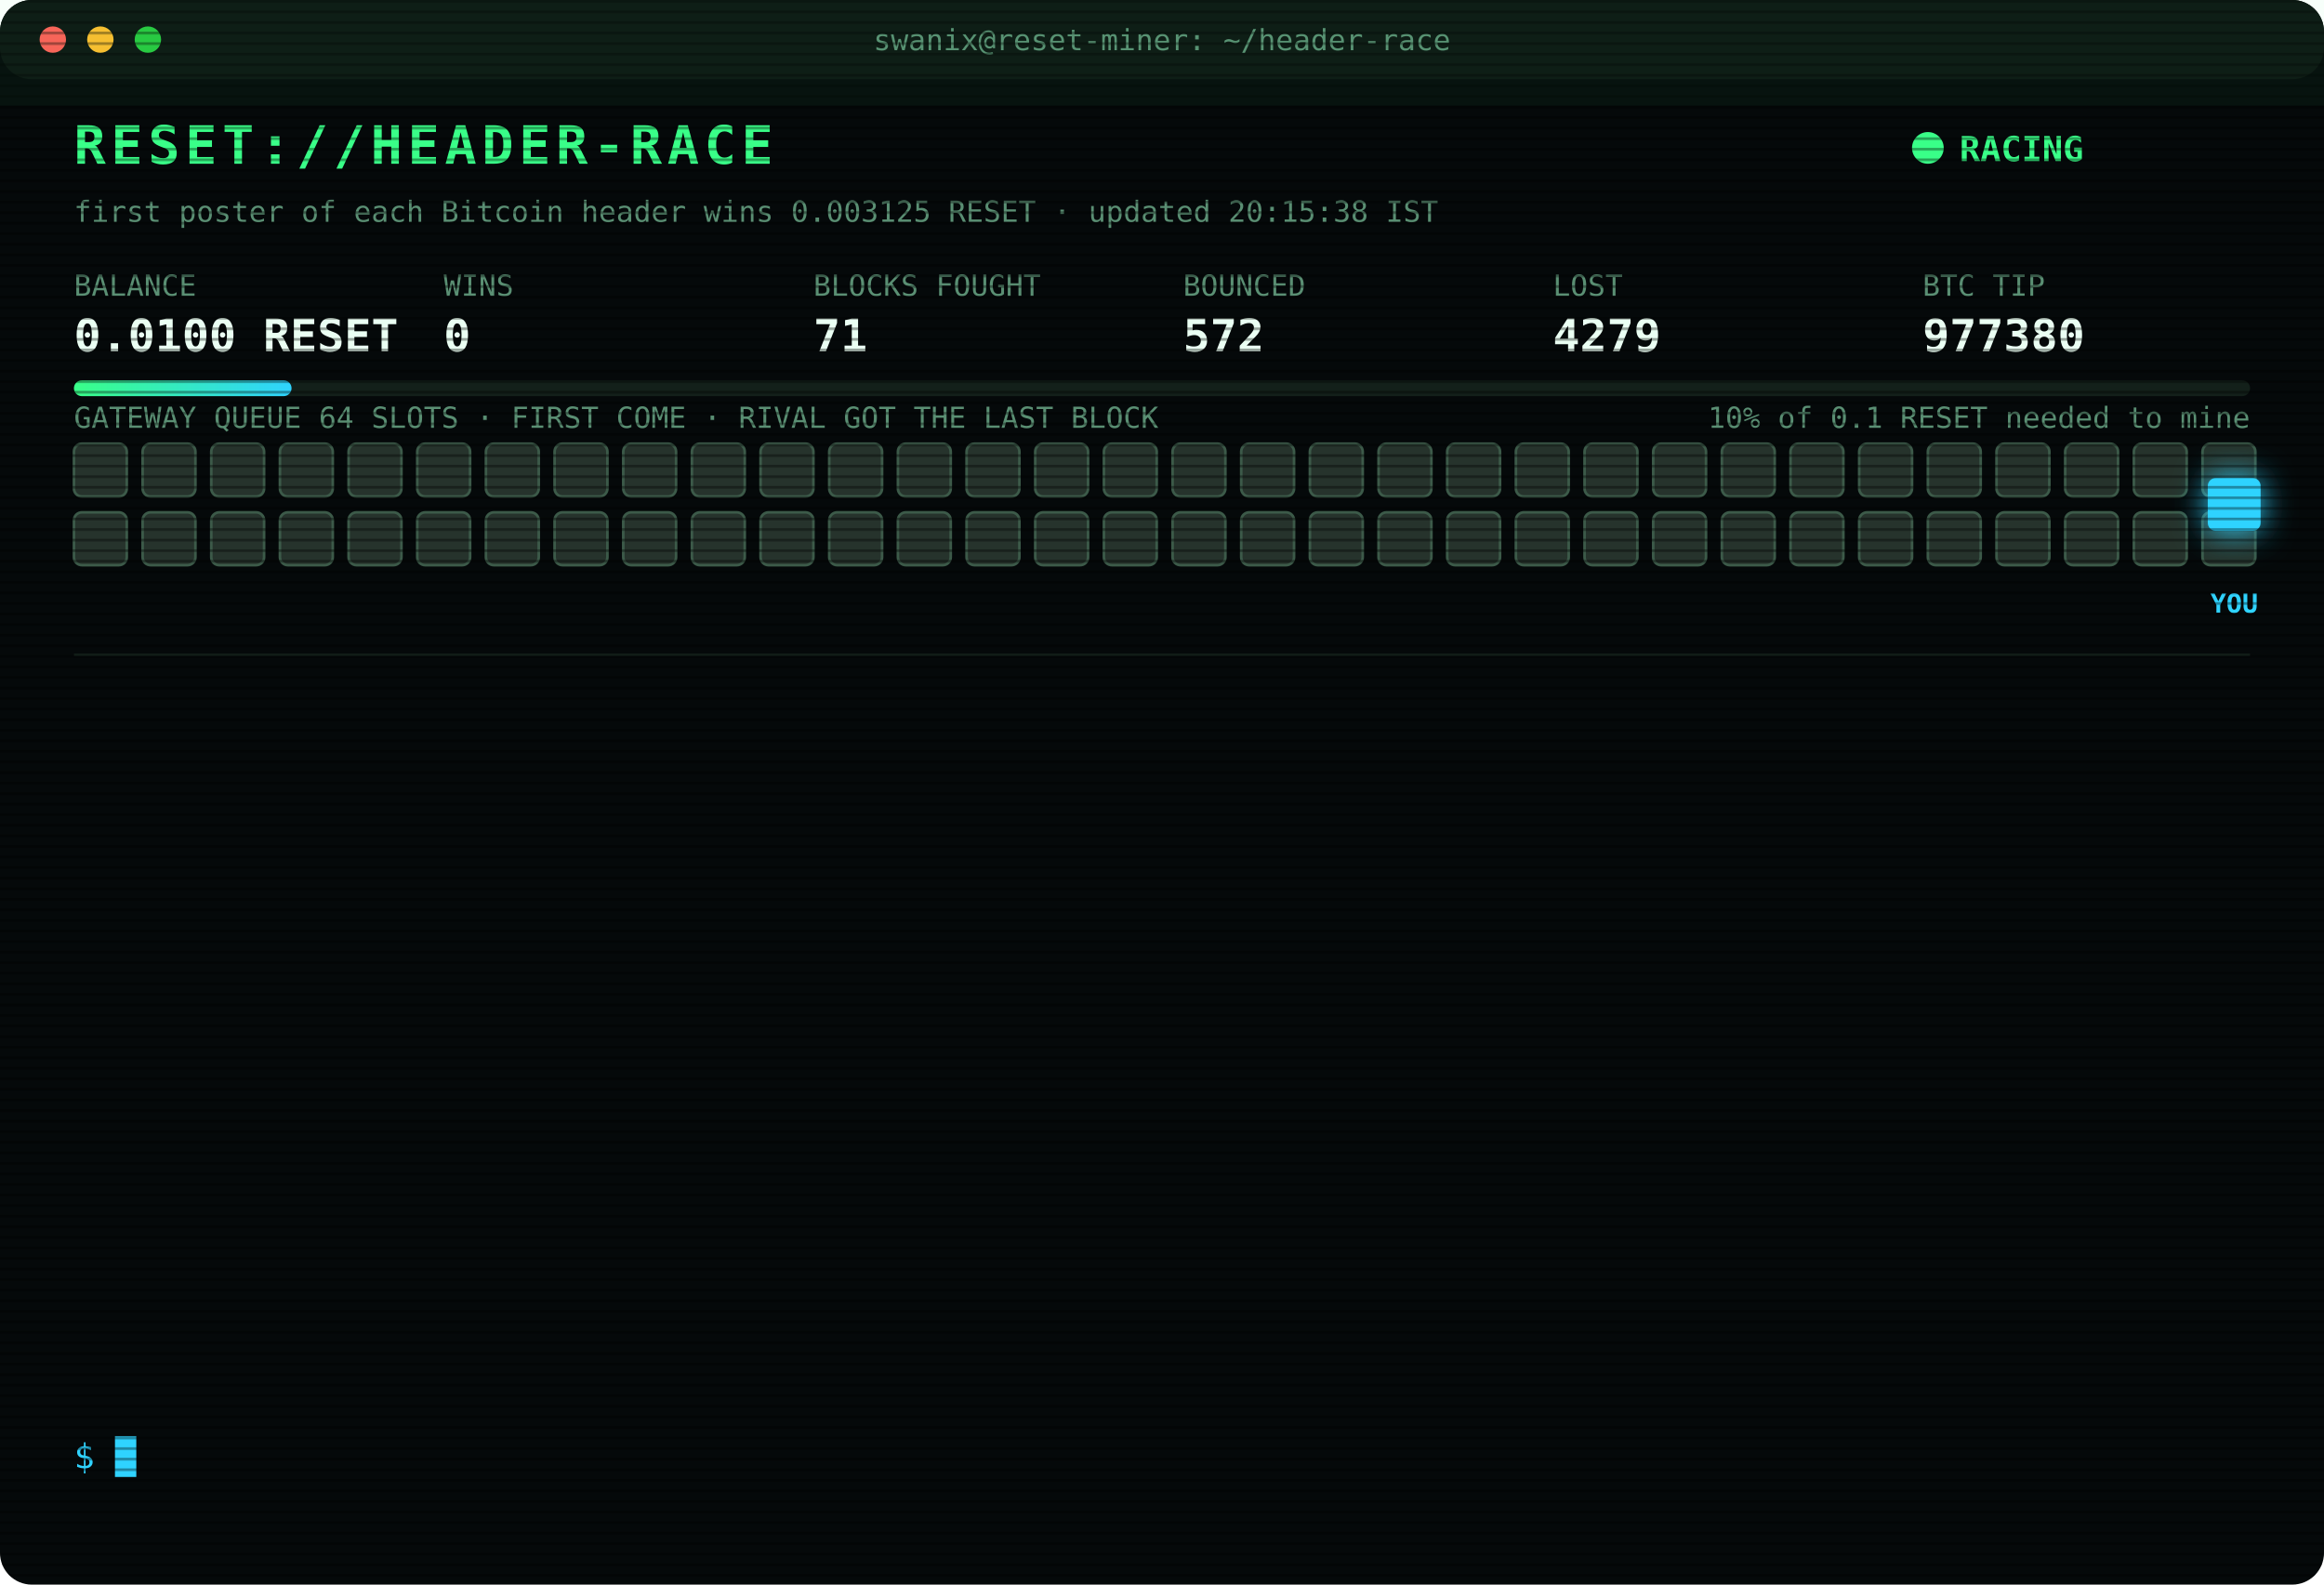
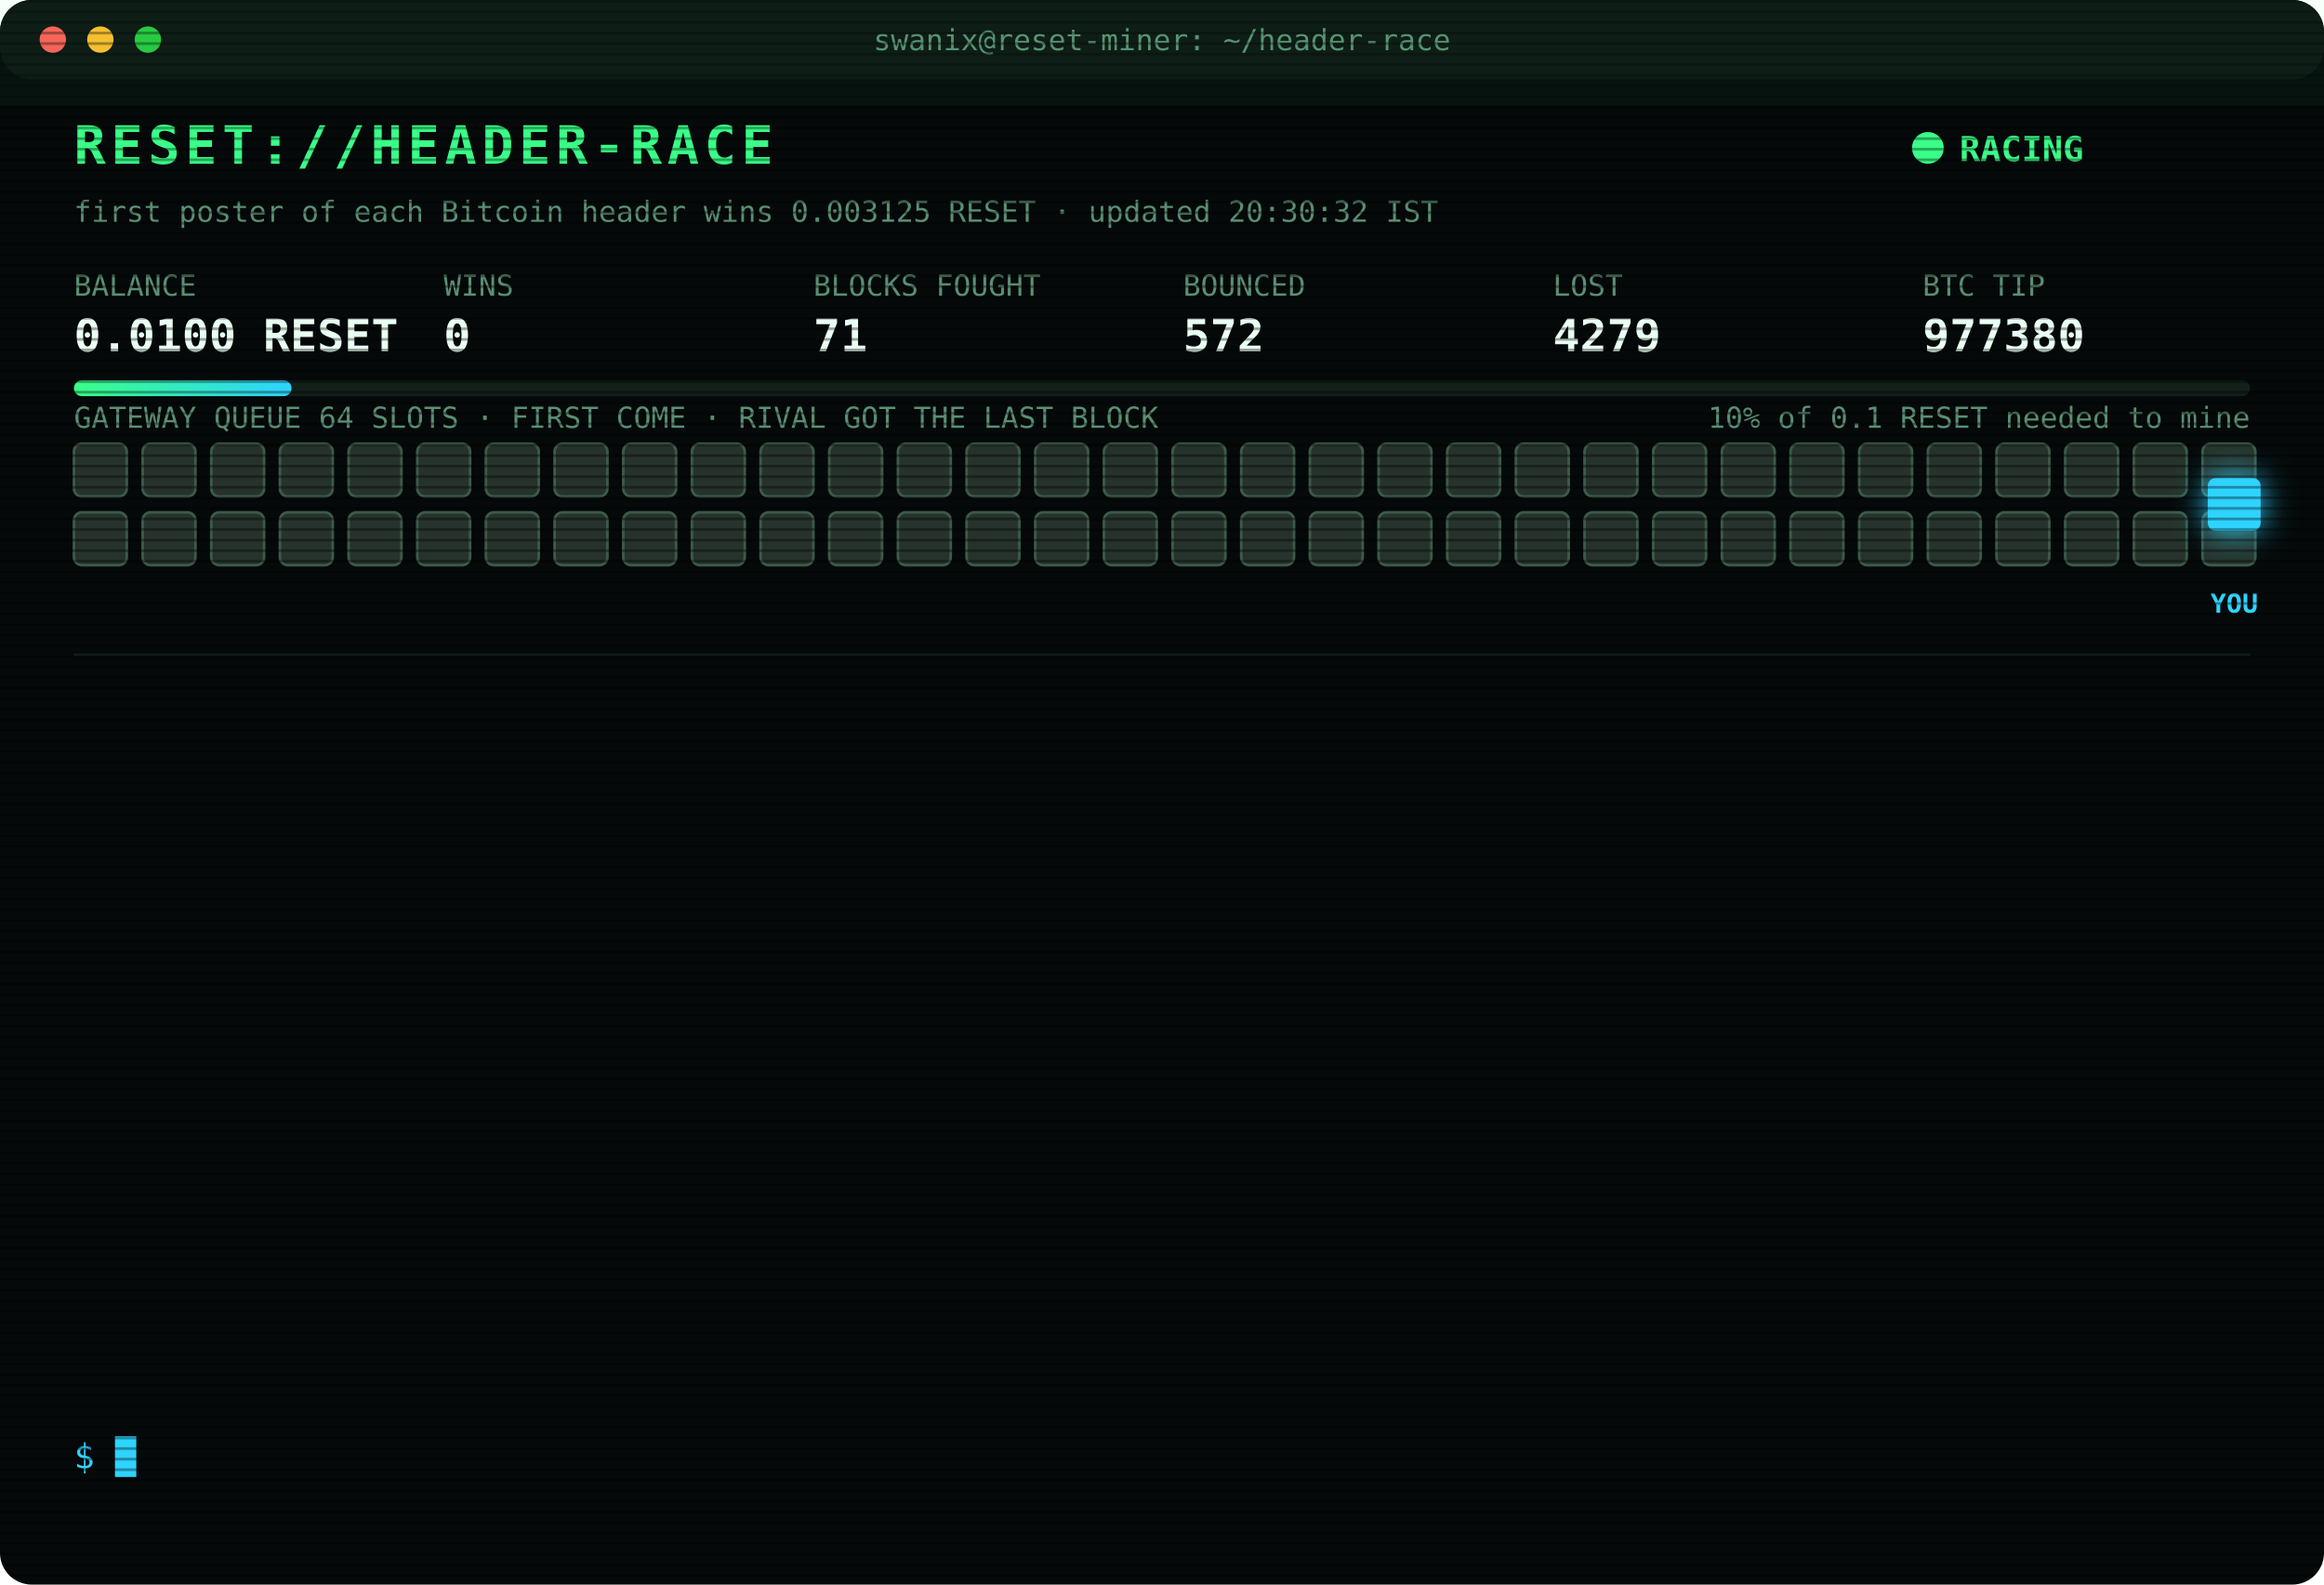
<svg xmlns="http://www.w3.org/2000/svg" width="880" height="600" viewBox="0 0 880 600" font-family="ui-monospace,SFMono-Regular,Menlo,Consolas,monospace">
  <style>
text{font-size:13px;fill:#7CFFB2}
.title{font-size:20px;font-weight:700;fill:#39FF88;letter-spacing:2px;animation:glitch 3s infinite steps(1)}
.sub{fill:#2fd3ff}.k{fill:#5a8f73;font-size:11px}.v{font-size:17px;font-weight:700;fill:#eafff3}
.ts{fill:#3f6b56}.boot{fill:#2fd3ff}.dim{fill:#5a8f73}.bad{fill:#ff4d6d}.warn{fill:#ffd23f}.mag{fill:#ff5cf0}.win{fill:#39FF88;font-weight:700}
.tag{font-size:10px;fill:#2fd3ff;font-weight:700}
.rival{fill:#26332c;stroke:#3c5a49;animation:jam 1.2s infinite alternate}
.idle{fill:#141c18;stroke:#22302a;animation:breathe 4s infinite}
.me{fill:#2fd3ff;filter:drop-shadow(0 0 6px #2fd3ff)}
.hover{animation:nudge 1.1s infinite ease-in-out}.bounce{animation:kick 1.4s infinite}
.ln{opacity:0;animation:in .4s forwards}
.cur{animation:blink 1s infinite steps(1)}
.scan{animation:scan 6s infinite linear}
.led{animation:blink 1.4s infinite}
@keyframes in{from{opacity:0;transform:translateX(-6px)}to{opacity:1;transform:none}}
@keyframes blink{50%{opacity:0}}
@keyframes jam{to{fill:#33463b}}
@keyframes breathe{50%{opacity:.4}}
@keyframes nudge{50%{transform:translateX(-10px)}}
@keyframes kick{0%,100%{transform:none}30%{transform:translateX(-14px)}55%{transform:translateX(10px) translateY(-6px)}}
@keyframes glitch{0%,92%{transform:none}93%{transform:translateX(2px);fill:#ff4d6d}95%{transform:translateX(-2px);fill:#2fd3ff}97%{transform:none}}
@keyframes scan{from{transform:translateY(-40px)}to{transform:translateY(600px)}}
</style>
  <defs>
    <pattern id="sl" width="4" height="4" patternUnits="userSpaceOnUse">
      <rect width="4" height="1" fill="#000" opacity=".35" />
    </pattern>
    <linearGradient id="bar">
      <stop offset="0" stop-color="#39FF88" />
      <stop offset="1" stop-color="#2fd3ff" />
    </linearGradient>
  </defs>
  <rect width="880" height="600" rx="12" fill="#05090a" />
  <rect width="880" height="30" rx="12" fill="#0d1512" />
  <circle cx="20" cy="15" r="5" fill="#ff5f57" />
  <circle cx="38" cy="15" r="5" fill="#febc2e" />
  <circle cx="56" cy="15" r="5" fill="#28c840" />
  <text x="440" y="19" text-anchor="middle" class="k">swanix@reset-miner: ~/header-race</text>
  <text x="28" y="62" class="title">RESET://HEADER-RACE</text>
  <circle class="led" cx="730" cy="56" r="6" fill="#39FF88" />
  <text x="742" y="61" class="win">RACING</text>
-   <text x="28" y="84" class="k">first poster of each Bitcoin header wins 0.003125 RESET · updated 20:15:38 IST</text>
+   <text x="28" y="84" class="k">first poster of each Bitcoin header wins 0.003125 RESET · updated 20:30:32 IST</text>
  <text x="28" y="112" class="k">BALANCE</text>
  <text x="28" y="133" class="v">0.0100 RESET</text>
  <text x="168" y="112" class="k">WINS</text>
  <text x="168" y="133" class="v">0</text>
  <text x="308" y="112" class="k">BLOCKS FOUGHT</text>
  <text x="308" y="133" class="v">71</text>
  <text x="448" y="112" class="k">BOUNCED</text>
  <text x="448" y="133" class="v">572</text>
  <text x="588" y="112" class="k">LOST</text>
  <text x="588" y="133" class="v">4279</text>
  <text x="728" y="112" class="k">BTC TIP</text>
  <text x="728" y="133" class="v">977380</text>
  <rect x="28" y="144" width="824" height="6" rx="3" fill="#13201a" />
  <rect x="28" y="144" width="82.4" height="6" rx="3" fill="url(#bar)" />
  <text x="852" y="162" text-anchor="end" class="k">10% of 0.1 RESET needed to mine</text>
  <text x="28" y="162" class="k">GATEWAY QUEUE 64 SLOTS · FIRST COME · RIVAL GOT THE LAST BLOCK</text>
  <rect class="rival" x="28" y="168" width="20" height="20" rx="3" style="animation-delay:0.00s" />
  <rect class="rival" x="54" y="168" width="20" height="20" rx="3" style="animation-delay:0.05s" />
  <rect class="rival" x="80" y="168" width="20" height="20" rx="3" style="animation-delay:0.10s" />
  <rect class="rival" x="106" y="168" width="20" height="20" rx="3" style="animation-delay:0.15s" />
  <rect class="rival" x="132" y="168" width="20" height="20" rx="3" style="animation-delay:0.20s" />
  <rect class="rival" x="158" y="168" width="20" height="20" rx="3" style="animation-delay:0.25s" />
  <rect class="rival" x="184" y="168" width="20" height="20" rx="3" style="animation-delay:0.30s" />
  <rect class="rival" x="210" y="168" width="20" height="20" rx="3" style="animation-delay:0.35s" />
  <rect class="rival" x="236" y="168" width="20" height="20" rx="3" style="animation-delay:0.40s" />
  <rect class="rival" x="262" y="168" width="20" height="20" rx="3" style="animation-delay:0.45s" />
  <rect class="rival" x="288" y="168" width="20" height="20" rx="3" style="animation-delay:0.50s" />
  <rect class="rival" x="314" y="168" width="20" height="20" rx="3" style="animation-delay:0.55s" />
  <rect class="rival" x="340" y="168" width="20" height="20" rx="3" style="animation-delay:0.60s" />
  <rect class="rival" x="366" y="168" width="20" height="20" rx="3" style="animation-delay:0.65s" />
  <rect class="rival" x="392" y="168" width="20" height="20" rx="3" style="animation-delay:0.70s" />
  <rect class="rival" x="418" y="168" width="20" height="20" rx="3" style="animation-delay:0.75s" />
  <rect class="rival" x="444" y="168" width="20" height="20" rx="3" style="animation-delay:0.80s" />
  <rect class="rival" x="470" y="168" width="20" height="20" rx="3" style="animation-delay:0.85s" />
  <rect class="rival" x="496" y="168" width="20" height="20" rx="3" style="animation-delay:0.90s" />
  <rect class="rival" x="522" y="168" width="20" height="20" rx="3" style="animation-delay:0.95s" />
  <rect class="rival" x="548" y="168" width="20" height="20" rx="3" style="animation-delay:1.00s" />
  <rect class="rival" x="574" y="168" width="20" height="20" rx="3" style="animation-delay:1.05s" />
  <rect class="rival" x="600" y="168" width="20" height="20" rx="3" style="animation-delay:1.10s" />
  <rect class="rival" x="626" y="168" width="20" height="20" rx="3" style="animation-delay:1.15s" />
  <rect class="rival" x="652" y="168" width="20" height="20" rx="3" style="animation-delay:1.20s" />
  <rect class="rival" x="678" y="168" width="20" height="20" rx="3" style="animation-delay:1.25s" />
  <rect class="rival" x="704" y="168" width="20" height="20" rx="3" style="animation-delay:1.30s" />
  <rect class="rival" x="730" y="168" width="20" height="20" rx="3" style="animation-delay:1.35s" />
  <rect class="rival" x="756" y="168" width="20" height="20" rx="3" style="animation-delay:1.40s" />
  <rect class="rival" x="782" y="168" width="20" height="20" rx="3" style="animation-delay:1.45s" />
  <rect class="rival" x="808" y="168" width="20" height="20" rx="3" style="animation-delay:1.50s" />
  <rect class="rival" x="834" y="168" width="20" height="20" rx="3" style="animation-delay:1.55s" />
  <rect class="rival" x="28" y="194" width="20" height="20" rx="3" style="animation-delay:1.60s" />
  <rect class="rival" x="54" y="194" width="20" height="20" rx="3" style="animation-delay:1.65s" />
  <rect class="rival" x="80" y="194" width="20" height="20" rx="3" style="animation-delay:1.70s" />
  <rect class="rival" x="106" y="194" width="20" height="20" rx="3" style="animation-delay:1.75s" />
  <rect class="rival" x="132" y="194" width="20" height="20" rx="3" style="animation-delay:1.80s" />
  <rect class="rival" x="158" y="194" width="20" height="20" rx="3" style="animation-delay:1.85s" />
  <rect class="rival" x="184" y="194" width="20" height="20" rx="3" style="animation-delay:1.90s" />
  <rect class="rival" x="210" y="194" width="20" height="20" rx="3" style="animation-delay:1.95s" />
  <rect class="rival" x="236" y="194" width="20" height="20" rx="3" style="animation-delay:2.00s" />
  <rect class="rival" x="262" y="194" width="20" height="20" rx="3" style="animation-delay:2.05s" />
  <rect class="rival" x="288" y="194" width="20" height="20" rx="3" style="animation-delay:2.10s" />
  <rect class="rival" x="314" y="194" width="20" height="20" rx="3" style="animation-delay:2.15s" />
  <rect class="rival" x="340" y="194" width="20" height="20" rx="3" style="animation-delay:2.20s" />
  <rect class="rival" x="366" y="194" width="20" height="20" rx="3" style="animation-delay:2.25s" />
  <rect class="rival" x="392" y="194" width="20" height="20" rx="3" style="animation-delay:2.30s" />
  <rect class="rival" x="418" y="194" width="20" height="20" rx="3" style="animation-delay:2.35s" />
  <rect class="rival" x="444" y="194" width="20" height="20" rx="3" style="animation-delay:2.40s" />
  <rect class="rival" x="470" y="194" width="20" height="20" rx="3" style="animation-delay:2.45s" />
  <rect class="rival" x="496" y="194" width="20" height="20" rx="3" style="animation-delay:2.50s" />
  <rect class="rival" x="522" y="194" width="20" height="20" rx="3" style="animation-delay:2.55s" />
  <rect class="rival" x="548" y="194" width="20" height="20" rx="3" style="animation-delay:2.60s" />
  <rect class="rival" x="574" y="194" width="20" height="20" rx="3" style="animation-delay:2.65s" />
  <rect class="rival" x="600" y="194" width="20" height="20" rx="3" style="animation-delay:2.70s" />
  <rect class="rival" x="626" y="194" width="20" height="20" rx="3" style="animation-delay:2.75s" />
  <rect class="rival" x="652" y="194" width="20" height="20" rx="3" style="animation-delay:2.80s" />
  <rect class="rival" x="678" y="194" width="20" height="20" rx="3" style="animation-delay:2.85s" />
  <rect class="rival" x="704" y="194" width="20" height="20" rx="3" style="animation-delay:2.90s" />
  <rect class="rival" x="730" y="194" width="20" height="20" rx="3" style="animation-delay:2.95s" />
  <rect class="rival" x="756" y="194" width="20" height="20" rx="3" style="animation-delay:3.00s" />
  <rect class="rival" x="782" y="194" width="20" height="20" rx="3" style="animation-delay:3.05s" />
  <rect class="rival" x="808" y="194" width="20" height="20" rx="3" style="animation-delay:3.10s" />
  <rect class="rival" x="834" y="194" width="20" height="20" rx="3" style="animation-delay:3.15s" />
  <g class="hover">
    <rect class="me" x="836" y="181" width="20" height="20" rx="3" />
    <text class="tag" x="846" y="232" text-anchor="middle">YOU</text>
  </g>
  <line x1="28" x2="852" y1="248" y2="248" stroke="#13201a" />
  <g class="ln" style="animation-delay:0.40s">
    <text x="28" y="270" class="ts">18:36:31</text>
    <text x="104" y="270" class="bad">[LOST] #977368 taken by a rival miner</text>
  </g>
  <g class="ln" style="animation-delay:0.65s">
    <text x="28" y="292" class="ts">18:48:18</text>
    <text x="104" y="292" class="bad">[LOST] #977370 taken by a rival miner</text>
  </g>
  <g class="ln" style="animation-delay:0.90s">
    <text x="28" y="314" class="ts">19:04:34</text>
    <text x="104" y="314" class="bad">[LOST] #977371 taken by a rival miner</text>
  </g>
  <g class="ln" style="animation-delay:1.15s">
    <text x="28" y="336" class="ts">19:05:37</text>
    <text x="104" y="336" class="bad">[LOST] #977372 taken by a rival miner</text>
  </g>
  <g class="ln" style="animation-delay:1.40s">
    <text x="28" y="358" class="ts">19:12:14</text>
    <text x="104" y="358" class="bad">[LOST] #977373 taken by a rival miner</text>
  </g>
  <g class="ln" style="animation-delay:1.65s">
    <text x="28" y="380" class="ts">19:19:32</text>
    <text x="104" y="380" class="bad">[LOST] #977374 taken by a rival miner</text>
  </g>
  <g class="ln" style="animation-delay:1.90s">
    <text x="28" y="402" class="ts">19:25:10</text>
    <text x="104" y="402" class="bad">[LOST] #977375 taken by a rival miner</text>
  </g>
  <g class="ln" style="animation-delay:2.15s">
    <text x="28" y="424" class="ts">19:32:13</text>
    <text x="104" y="424" class="bad">[LOST] #977376 taken by a rival miner</text>
  </g>
  <g class="ln" style="animation-delay:2.40s">
    <text x="28" y="446" class="ts">19:38:07</text>
    <text x="104" y="446" class="bad">[LOST] #977377 taken by a rival miner</text>
  </g>
  <g class="ln" style="animation-delay:2.65s">
    <text x="28" y="468" class="ts">19:46:29</text>
    <text x="104" y="468" class="bad">[LOST] #977378 taken by a rival miner</text>
  </g>
  <g class="ln" style="animation-delay:2.90s">
    <text x="28" y="490" class="ts">19:48:57</text>
    <text x="104" y="490" class="bad">[LOST] #977379 taken by a rival miner</text>
  </g>
  <g class="ln" style="animation-delay:3.15s">
    <text x="28" y="512" class="ts">20:10:57</text>
    <text x="104" y="512" class="dim">[STINT END] calls 778 · wins 0</text>
  </g>
  <g class="ln" style="animation-delay:3.40s">
    <text x="28" y="534" class="ts">20:15:28</text>
    <text x="104" y="534" class="boot">[BOOT] racer v3 online · 3 feeds · stint 340m</text>
  </g>
  <text x="28" y="556" class="sub">$ <tspan class="cur">█</tspan>
  </text>
  <rect width="880" height="600" rx="12" fill="url(#sl)" pointer-events="none" />
  <rect class="scan" width="880" height="40" fill="#39FF88" opacity=".04" />
</svg>
